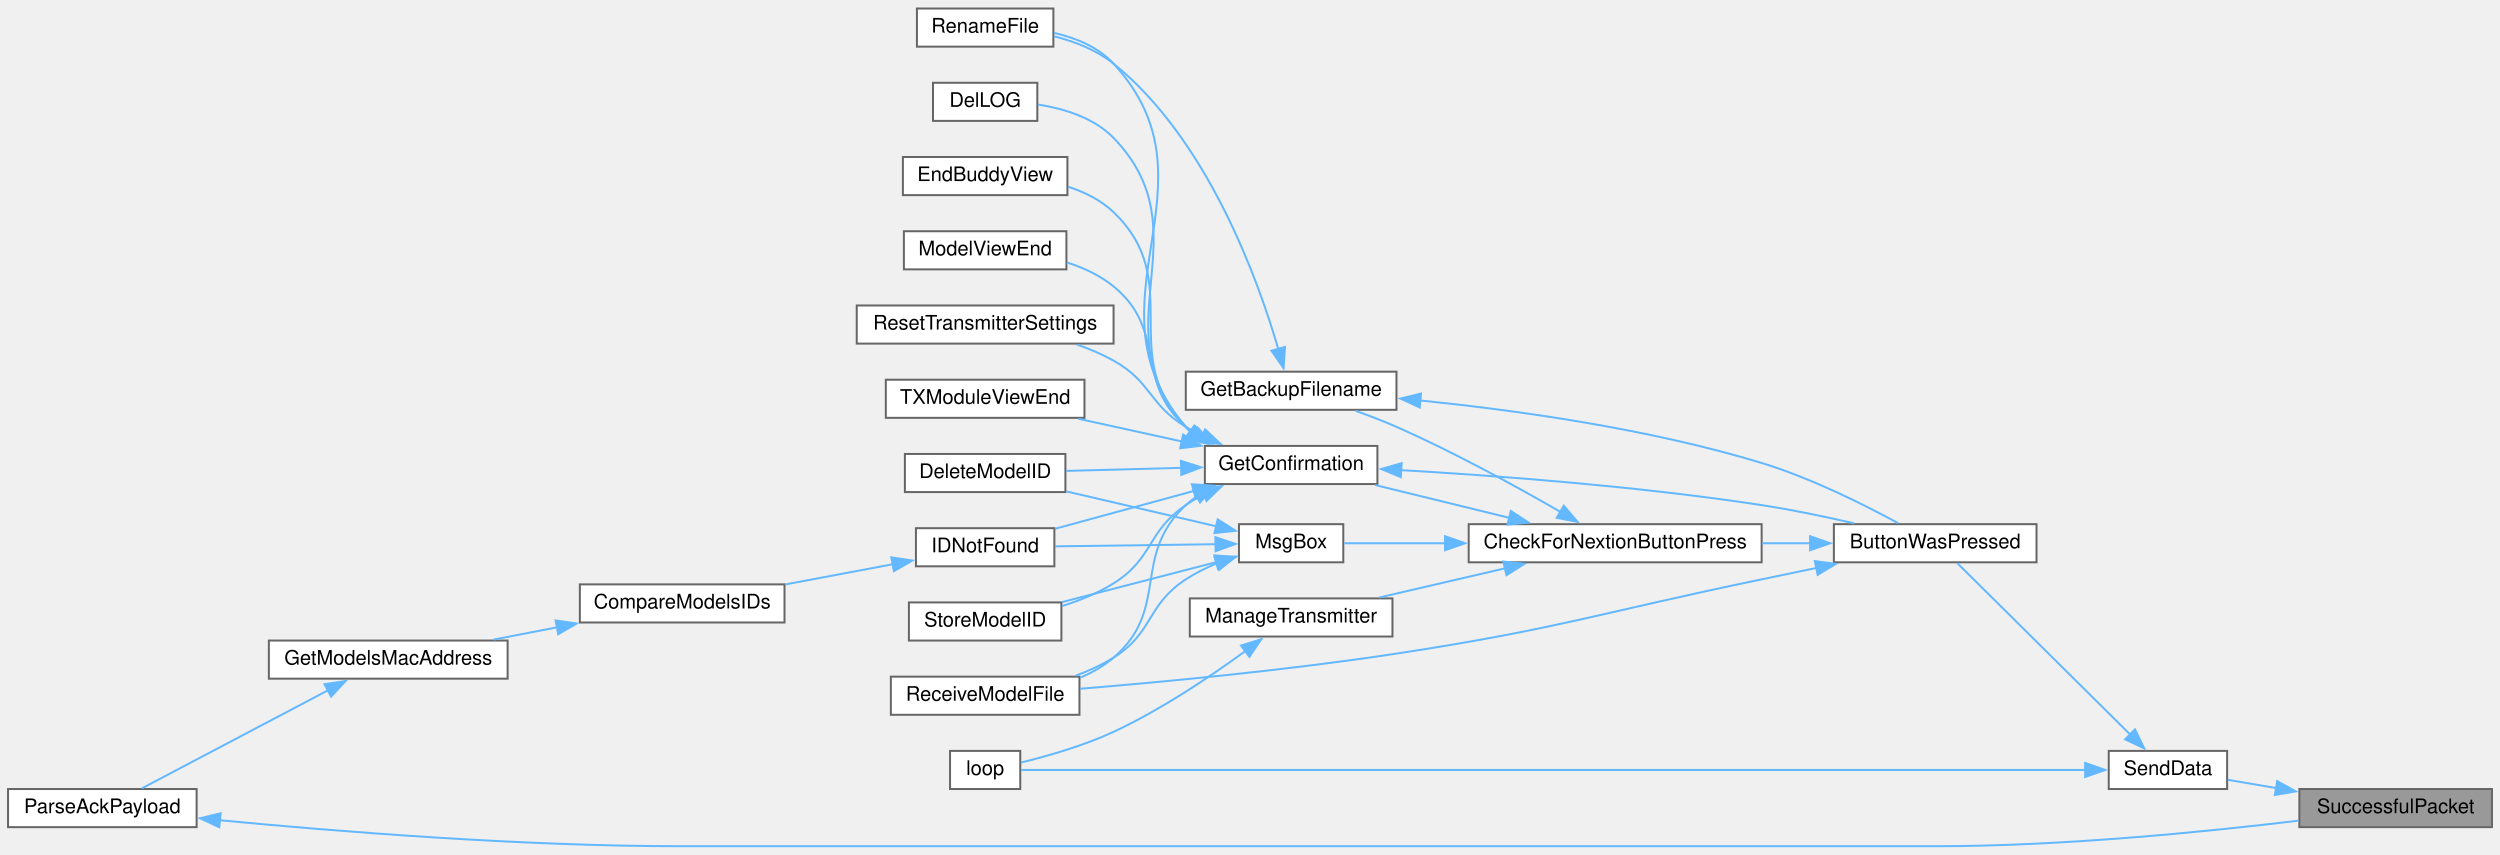
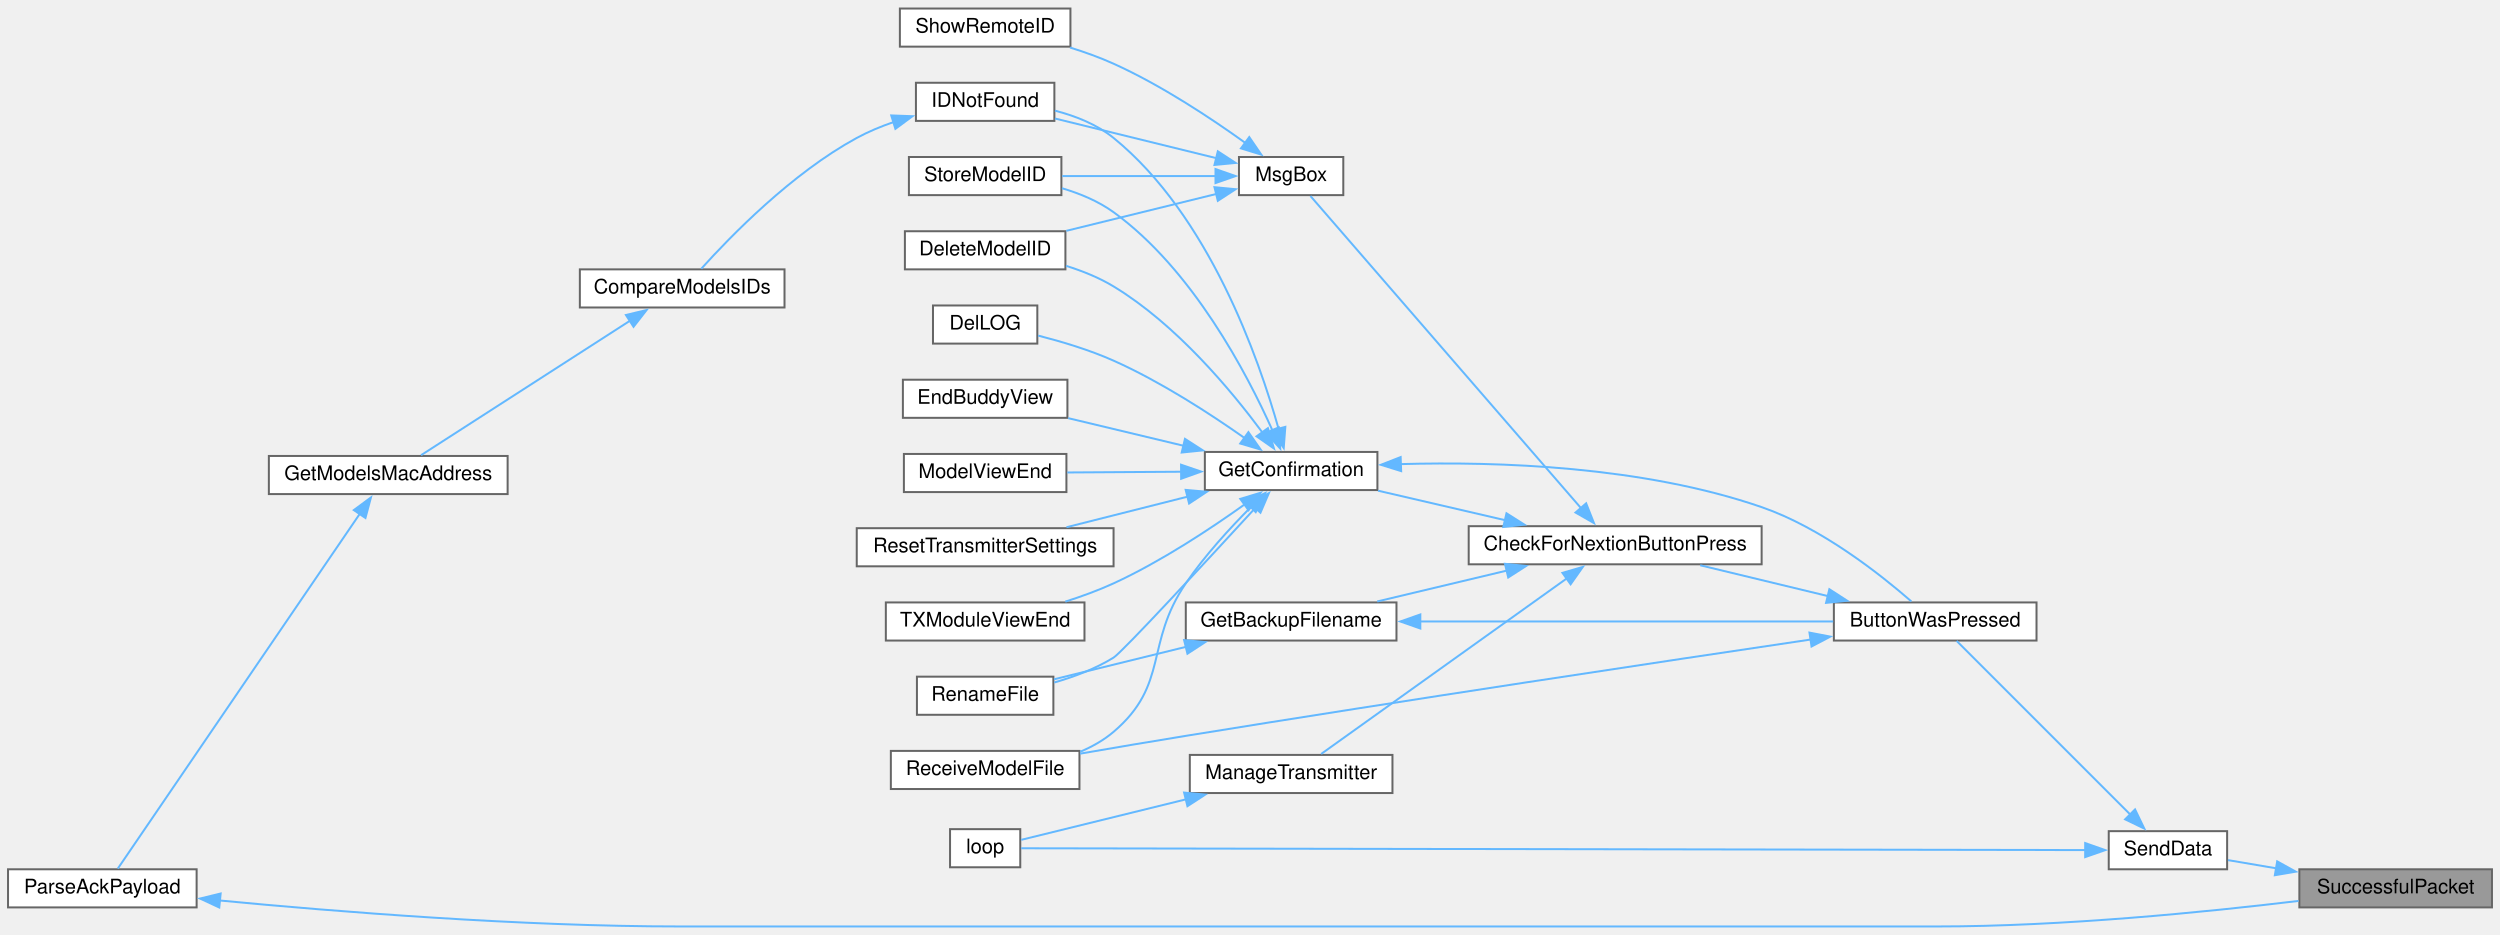
- <svg xmlns="http://www.w3.org/2000/svg" xmlns:xlink="http://www.w3.org/1999/xlink" width="1246pt" height="426pt" viewBox="0.00 0.00 1246.00 425.50">
-   <g id="graph0" class="graph" transform="scale(1 1) rotate(0) translate(4 421.5)">
+ <svg xmlns="http://www.w3.org/2000/svg" xmlns:xlink="http://www.w3.org/1999/xlink" width="1246pt" height="466pt" viewBox="0.00 0.00 1246.00 465.50">
+   <g id="graph0" class="graph" transform="scale(1 1) rotate(0) translate(4 461.5)">
    <g id="node1" class="node">
      <g id="a_node1">
        <a xlink:title=" ">
          <polygon fill="#999999" stroke="#666666" points="1238,-28.5 1142,-28.5 1142,-9.5 1238,-9.5 1238,-28.5" />
          <text text-anchor="middle" x="1190" y="-16.5" font-family="Helvetica,sans-Serif" font-size="10.00">SuccessfulPacket</text>
        </a>
      </g>
    </g>
    <g id="node2" class="node">
      <g id="a_node2">
        <a xlink:href="transceiver_8h.html#a049bfb836e7aa4a3a48a1a4bd225fafc" target="_top" xlink:title=" ">
          <polygon fill="white" stroke="#666666" points="1106,-47.5 1047,-47.5 1047,-28.5 1106,-28.5 1106,-47.5" />
          <text text-anchor="middle" x="1076.5" y="-35.5" font-family="Helvetica,sans-Serif" font-size="10.00">SendData</text>
        </a>
      </g>
    </g>
    <g id="edge1" class="edge">
      <path fill="none" stroke="#63b8ff" d="M1130.39,-28.99C1122.07,-30.41 1113.83,-31.81 1106.43,-33.07" />
      <polygon fill="#63b8ff" stroke="#63b8ff" points="1130.95,-32.44 1140.22,-27.31 1129.78,-25.54 1130.95,-32.44" />
    </g>
    <g id="node3" class="node">
      <g id="a_node3">
        <a xlink:href="TransmitterCode_2src_2main_8cpp.html#a804fdbdd5eab4c596bbe8a23eecbe4d5" target="_top" xlink:title=" ">
-           <polygon fill="white" stroke="#666666" points="1011,-160.5 910,-160.5 910,-141.5 1011,-141.5 1011,-160.5" />
-           <text text-anchor="middle" x="960.5" y="-148.5" font-family="Helvetica,sans-Serif" font-size="10.00">ButtonWasPressed</text>
+           <polygon fill="white" stroke="#666666" points="1011,-161.5 910,-161.5 910,-142.5 1011,-142.5 1011,-161.5" />
+           <text text-anchor="middle" x="960.5" y="-149.5" font-family="Helvetica,sans-Serif" font-size="10.00">ButtonWasPressed</text>
        </a>
      </g>
    </g>
    <g id="edge2" class="edge">
-       <path fill="none" stroke="#63b8ff" d="M1057.76,-55.58C1033.52,-79.61 990.85,-121.91 971.52,-141.07" />
-       <polygon fill="#63b8ff" stroke="#63b8ff" points="1060.07,-58.23 1064.71,-48.7 1055.14,-53.25 1060.07,-58.23" />
+       <path fill="none" stroke="#63b8ff" d="M1057.72,-55.78C1033.33,-80.17 990.36,-123.14 971.19,-142.31" />
+       <polygon fill="#63b8ff" stroke="#63b8ff" points="1060.11,-58.34 1064.71,-48.79 1055.16,-53.39 1060.11,-58.34" />
    </g>
    <g id="node21" class="node">
      <g id="a_node21">
        <a xlink:href="TransmitterCode_2src_2main_8cpp.html#ad3cb30894c94eb016e98bdcaa899ac86" target="_top" xlink:title=" ">
-           <polygon fill="white" stroke="#666666" points="504.5,-47.5 469.5,-47.5 469.5,-28.5 504.5,-28.5 504.5,-47.5" />
-           <text text-anchor="middle" x="487" y="-35.5" font-family="Helvetica,sans-Serif" font-size="10.00">loop</text>
+           <polygon fill="white" stroke="#666666" points="504.5,-48.5 469.5,-48.5 469.5,-29.5 504.5,-29.5 504.5,-48.5" />
+           <text text-anchor="middle" x="487" y="-36.5" font-family="Helvetica,sans-Serif" font-size="10.00">loop</text>
        </a>
      </g>
    </g>
    <g id="edge31" class="edge">
-       <path fill="none" stroke="#63b8ff" d="M1035.58,-38C919.31,-38 584.16,-38 504.93,-38" />
-       <polygon fill="#63b8ff" stroke="#63b8ff" points="1035.25,-41.5 1045.25,-38 1035.25,-34.5 1035.25,-41.5" />
+       <path fill="none" stroke="#63b8ff" d="M1035.58,-38.07C919.31,-38.27 584.16,-38.84 504.93,-38.97" />
+       <polygon fill="#63b8ff" stroke="#63b8ff" points="1035.26,-41.57 1045.25,-38.05 1035.25,-34.57 1035.26,-41.57" />
    </g>
    <g id="node4" class="node">
      <g id="a_node4">
        <a xlink:href="Utilities_8h.html#afb7c85cac4aa89fd998ed81c330374d2" target="_top" xlink:title=" ">
-           <polygon fill="white" stroke="#666666" points="874,-160.5 728,-160.5 728,-141.5 874,-141.5 874,-160.5" />
-           <text text-anchor="middle" x="801" y="-148.5" font-family="Helvetica,sans-Serif" font-size="10.00">CheckForNextionButtonPress</text>
+           <polygon fill="white" stroke="#666666" points="874,-199.5 728,-199.5 728,-180.5 874,-180.5 874,-199.5" />
+           <text text-anchor="middle" x="801" y="-187.5" font-family="Helvetica,sans-Serif" font-size="10.00">CheckForNextionButtonPress</text>
        </a>
      </g>
    </g>
    <g id="edge3" class="edge">
-       <path fill="none" stroke="#63b8ff" d="M898.32,-151C890.43,-151 882.29,-151 874.24,-151" />
-       <polygon fill="#63b8ff" stroke="#63b8ff" points="898.15,-154.5 908.15,-151 898.15,-147.5 898.15,-154.5" />
+       <path fill="none" stroke="#63b8ff" d="M906.94,-164.68C886.25,-169.67 862.83,-175.32 843.38,-180.02" />
+       <polygon fill="#63b8ff" stroke="#63b8ff" points="907.75,-168.09 916.65,-162.34 906.11,-161.28 907.75,-168.09" />
    </g>
    <g id="node16" class="node">
      <g id="a_node16">
        <a xlink:href="TransmitterCode_2src_2main_8cpp.html#ab7c9edf843c732d7fe296564f39bc0dc" target="_top" xlink:title="RECEIVE A MODEL FILE.">
-           <polygon fill="white" stroke="#666666" points="534,-84.5 440,-84.5 440,-65.5 534,-65.5 534,-84.5" />
-           <text text-anchor="middle" x="487" y="-72.5" font-family="Helvetica,sans-Serif" font-size="10.00">ReceiveModelFile</text>
+           <polygon fill="white" stroke="#666666" points="534,-87.5 440,-87.5 440,-68.5 534,-68.5 534,-87.5" />
+           <text text-anchor="middle" x="487" y="-75.5" font-family="Helvetica,sans-Serif" font-size="10.00">ReceiveModelFile</text>
        </a>
      </g>
    </g>
    <g id="edge30" class="edge">
-       <path fill="none" stroke="#63b8ff" d="M901.43,-138.72C892.26,-136.79 882.87,-134.84 874,-133 793.17,-116.28 773.6,-108.46 692,-96 638.15,-87.77 575.8,-81.88 534.35,-78.47" />
-       <polygon fill="#63b8ff" stroke="#63b8ff" points="900.49,-142.1 910.99,-140.73 901.93,-135.25 900.49,-142.1" />
+       <path fill="none" stroke="#63b8ff" d="M898.37,-143C824.53,-132.04 696.57,-112.79 587,-95 569.79,-92.21 550.91,-89 534.31,-86.13" />
+       <polygon fill="#63b8ff" stroke="#63b8ff" points="897.84,-146.46 908.25,-144.46 898.87,-139.53 897.84,-146.46" />
    </g>
    <g id="node5" class="node">
      <g id="a_node5">
        <a xlink:href="TransmitterCode_2src_2main_8cpp.html#a641d6dab68ec7b2a8a32492aac55bc1c" target="_top" xlink:title=" ">
-           <polygon fill="white" stroke="#666666" points="692,-236.5 587,-236.5 587,-217.5 692,-217.5 692,-236.5" />
-           <text text-anchor="middle" x="639.5" y="-224.5" font-family="Helvetica,sans-Serif" font-size="10.00">GetBackupFilename</text>
+           <polygon fill="white" stroke="#666666" points="692,-161.5 587,-161.5 587,-142.5 692,-142.5 692,-161.5" />
+           <text text-anchor="middle" x="639.5" y="-149.5" font-family="Helvetica,sans-Serif" font-size="10.00">GetBackupFilename</text>
        </a>
      </g>
    </g>
    <g id="edge4" class="edge">
-       <path fill="none" stroke="#63b8ff" d="M773.87,-166.53C752.34,-178.95 720.79,-196.33 692,-209 685.5,-211.86 678.39,-214.59 671.58,-217.02" />
-       <polygon fill="#63b8ff" stroke="#63b8ff" points="775.39,-169.7 782.26,-161.64 771.86,-163.65 775.39,-169.7" />
+       <path fill="none" stroke="#63b8ff" d="M747.07,-177.39C726.04,-172.38 702.2,-166.7 682.4,-161.98" />
+       <polygon fill="#63b8ff" stroke="#63b8ff" points="746.08,-180.75 756.62,-179.67 747.7,-173.94 746.08,-180.75" />
    </g>
    <g id="node7" class="node">
      <g id="a_node7">
        <a xlink:href="TransmitterCode_2src_2main_8cpp.html#a6506bf72e0dd9e9ce480156b47625bff" target="_top" xlink:title=" ">
-           <polygon fill="white" stroke="#666666" points="682.5,-199.5 596.5,-199.5 596.5,-180.5 682.5,-180.5 682.5,-199.5" />
-           <text text-anchor="middle" x="639.5" y="-187.5" font-family="Helvetica,sans-Serif" font-size="10.00">GetConfirmation</text>
+           <polygon fill="white" stroke="#666666" points="682.5,-236.5 596.5,-236.5 596.5,-217.5 682.5,-217.5 682.5,-236.5" />
+           <text text-anchor="middle" x="639.5" y="-224.5" font-family="Helvetica,sans-Serif" font-size="10.00">GetConfirmation</text>
        </a>
      </g>
    </g>
    <g id="edge7" class="edge">
-       <path fill="none" stroke="#63b8ff" d="M748.32,-163.64C726.63,-168.94 701.75,-175.02 681.36,-180.01" />
-       <polygon fill="#63b8ff" stroke="#63b8ff" points="748.99,-167.08 757.87,-161.3 747.32,-160.28 748.99,-167.08" />
+       <path fill="none" stroke="#63b8ff" d="M746.1,-202.5C725.45,-207.29 702.22,-212.68 682.81,-217.19" />
+       <polygon fill="#63b8ff" stroke="#63b8ff" points="746.83,-205.93 755.78,-200.26 745.25,-199.11 746.83,-205.93" />
    </g>
    <g id="node20" class="node">
      <g id="a_node20">
        <a xlink:href="TransmitterCode_2src_2main_8cpp.html#a558ea014e230b7caa54ce5a37ad29b22" target="_top" xlink:title=" ">
-           <polygon fill="white" stroke="#666666" points="690,-123.5 589,-123.5 589,-104.5 690,-104.5 690,-123.5" />
-           <text text-anchor="middle" x="639.5" y="-111.5" font-family="Helvetica,sans-Serif" font-size="10.00">ManageTransmitter</text>
+           <polygon fill="white" stroke="#666666" points="690,-85.5 589,-85.5 589,-66.5 690,-66.5 690,-85.5" />
+           <text text-anchor="middle" x="639.5" y="-73.5" font-family="Helvetica,sans-Serif" font-size="10.00">ManageTransmitter</text>
        </a>
      </g>
    </g>
    <g id="edge23" class="edge">
-       <path fill="none" stroke="#63b8ff" d="M746.19,-138.52C725.72,-133.77 702.69,-128.43 683.36,-123.94" />
-       <polygon fill="#63b8ff" stroke="#63b8ff" points="745.25,-141.89 755.78,-140.74 746.83,-135.07 745.25,-141.89" />
+       <path fill="none" stroke="#63b8ff" d="M777.06,-173.6C743.49,-149.61 681.98,-105.65 654.46,-85.98" />
+       <polygon fill="#63b8ff" stroke="#63b8ff" points="774.72,-176.24 784.89,-179.2 778.79,-170.54 774.72,-176.24" />
    </g>
    <g id="node22" class="node">
      <g id="a_node22">
        <a xlink:href="TransmitterCode_2src_2main_8cpp.html#a6f5b0f1e4ca75768c16c4dd93f92a8de" target="_top" xlink:title=" ">
-           <polygon fill="white" stroke="#666666" points="665.5,-160.5 613.5,-160.5 613.5,-141.5 665.5,-141.5 665.5,-160.5" />
-           <text text-anchor="middle" x="639.5" y="-148.5" font-family="Helvetica,sans-Serif" font-size="10.00">MsgBox</text>
+           <polygon fill="white" stroke="#666666" points="665.5,-383.5 613.5,-383.5 613.5,-364.5 665.5,-364.5 665.5,-383.5" />
+           <text text-anchor="middle" x="639.5" y="-371.5" font-family="Helvetica,sans-Serif" font-size="10.00">MsgBox</text>
        </a>
      </g>
    </g>
    <g id="edge25" class="edge">
-       <path fill="none" stroke="#63b8ff" d="M716.29,-151C697.95,-151 679.88,-151 665.99,-151" />
-       <polygon fill="#63b8ff" stroke="#63b8ff" points="716.2,-154.5 726.2,-151 716.2,-147.5 716.2,-154.5" />
+       <path fill="none" stroke="#63b8ff" d="M783.91,-208.57C750.52,-247.08 674.7,-334.54 649.12,-364.06" />
+       <polygon fill="#63b8ff" stroke="#63b8ff" points="786.53,-210.89 790.43,-201.04 781.24,-206.3 786.53,-210.89" />
    </g>
    <g id="edge5" class="edge">
-       <path fill="none" stroke="#63b8ff" d="M703.83,-222.15C751.42,-217.33 817.81,-208.09 874,-191 898.62,-183.51 925.2,-170.16 942.07,-160.96" />
-       <polygon fill="#63b8ff" stroke="#63b8ff" points="703.58,-218.65 693.96,-223.1 704.25,-225.62 703.58,-218.65" />
+       <path fill="none" stroke="#63b8ff" d="M703.68,-152C764.13,-152 854.1,-152 909.66,-152" />
+       <polygon fill="#63b8ff" stroke="#63b8ff" points="703.89,-148.5 693.89,-152 703.89,-155.5 703.89,-148.5" />
    </g>
    <g id="node6" class="node">
      <g id="a_node6">
        <a xlink:href="TransmitterCode_2src_2main_8cpp.html#a9d94366336f1e5fd43edb9c24bec5821" target="_top" xlink:title=" ">
-           <polygon fill="white" stroke="#666666" points="521,-417.5 453,-417.5 453,-398.5 521,-398.5 521,-417.5" />
-           <text text-anchor="middle" x="487" y="-405.5" font-family="Helvetica,sans-Serif" font-size="10.00">RenameFile</text>
+           <polygon fill="white" stroke="#666666" points="521,-124.5 453,-124.5 453,-105.5 521,-105.5 521,-124.5" />
+           <text text-anchor="middle" x="487" y="-112.5" font-family="Helvetica,sans-Serif" font-size="10.00">RenameFile</text>
        </a>
      </g>
    </g>
    <g id="edge6" class="edge">
-       <path fill="none" stroke="#63b8ff" d="M633.19,-247.46C623.13,-282.08 597.98,-352.15 551,-390 542.59,-396.78 531.74,-401.01 521.43,-403.64" />
-       <polygon fill="#63b8ff" stroke="#63b8ff" points="636.44,-248.83 635.72,-238.26 629.69,-246.97 636.44,-248.83" />
+       <path fill="none" stroke="#63b8ff" d="M587.11,-139.37C565.36,-134.02 540.64,-127.94 521.32,-123.19" />
+       <polygon fill="#63b8ff" stroke="#63b8ff" points="586.15,-142.73 596.7,-141.72 587.82,-135.94 586.15,-142.73" />
    </g>
    <g id="edge8" class="edge">
-       <path fill="none" stroke="#63b8ff" d="M694.13,-187.44C741.61,-184.69 812.7,-179.39 874,-170 889.18,-167.67 905.69,-164.23 920.12,-160.9" />
-       <polygon fill="#63b8ff" stroke="#63b8ff" points="694.18,-183.93 684.39,-187.99 694.57,-190.92 694.18,-183.93" />
+       <path fill="none" stroke="#63b8ff" d="M694.15,-230.44C742.51,-231.79 814.88,-229.41 874,-209 903.85,-198.69 933.29,-175.39 948.63,-161.99" />
+       <polygon fill="#63b8ff" stroke="#63b8ff" points="694.33,-226.95 684.21,-230.09 694.08,-233.94 694.33,-226.95" />
    </g>
    <g id="edge19" class="edge">
-       <path fill="none" stroke="#63b8ff" d="M589.18,-206.68C588.42,-207.42 587.69,-208.19 587,-209 533.73,-271.37 606.57,-329.68 551,-390 543.37,-398.28 532.22,-402.85 521.41,-405.34" />
-       <polygon fill="#63b8ff" stroke="#63b8ff" points="591.17,-209.56 597.17,-200.82 587.03,-203.91 591.17,-209.56" />
+       <path fill="none" stroke="#63b8ff" d="M621.7,-208.67C597.51,-182.33 555.28,-136.65 551,-134 542.06,-128.47 531.41,-124.46 521.44,-121.59" />
+       <polygon fill="#63b8ff" stroke="#63b8ff" points="619.05,-210.96 628.39,-215.96 624.21,-206.22 619.05,-210.96" />
    </g>
    <g id="node8" class="node">
      <g id="a_node8">
        <a xlink:href="TransmitterCode_2src_2main_8cpp.html#ac45477c637c975e13189e2988c8813b3" target="_top" xlink:title=" ">
-           <polygon fill="white" stroke="#666666" points="527,-195.5 447,-195.5 447,-176.5 527,-176.5 527,-195.5" />
-           <text text-anchor="middle" x="487" y="-183.5" font-family="Helvetica,sans-Serif" font-size="10.00">DeleteModelID</text>
+           <polygon fill="white" stroke="#666666" points="527,-346.5 447,-346.5 447,-327.5 527,-327.5 527,-346.5" />
+           <text text-anchor="middle" x="487" y="-334.5" font-family="Helvetica,sans-Serif" font-size="10.00">DeleteModelID</text>
        </a>
      </g>
    </g>
    <g id="edge9" class="edge">
-       <path fill="none" stroke="#63b8ff" d="M584.71,-188.57C565.8,-188.07 544.93,-187.51 527.43,-187.05" />
-       <polygon fill="#63b8ff" stroke="#63b8ff" points="584.57,-192.07 594.66,-188.83 584.76,-185.07 584.57,-192.07" />
+       <path fill="none" stroke="#63b8ff" d="M625.23,-246.14C609.75,-267.05 582.27,-300.07 551,-319 543.8,-323.36 535.5,-326.7 527.33,-329.25" />
+       <polygon fill="#63b8ff" stroke="#63b8ff" points="627.94,-248.36 630.94,-238.2 622.26,-244.28 627.94,-248.36" />
    </g>
    <g id="node9" class="node">
      <g id="a_node9">
        <a xlink:href="TransmitterCode_2src_2main_8cpp.html#a53d438145d004c3b053f245f494f4284" target="_top" xlink:title=" ">
-           <polygon fill="white" stroke="#666666" points="513,-380.5 461,-380.5 461,-361.5 513,-361.5 513,-380.5" />
-           <text text-anchor="middle" x="487" y="-368.5" font-family="Helvetica,sans-Serif" font-size="10.00">DelLOG</text>
+           <polygon fill="white" stroke="#666666" points="513,-309.5 461,-309.5 461,-290.5 513,-290.5 513,-309.5" />
+           <text text-anchor="middle" x="487" y="-297.5" font-family="Helvetica,sans-Serif" font-size="10.00">DelLOG</text>
        </a>
      </g>
    </g>
    <g id="edge10" class="edge">
-       <path fill="none" stroke="#63b8ff" d="M589.62,-206.37C588.7,-207.2 587.83,-208.08 587,-209 542.95,-258.11 596.86,-305.58 551,-353 541.27,-363.06 526.35,-367.61 513.47,-369.62" />
-       <polygon fill="#63b8ff" stroke="#63b8ff" points="591.38,-209.4 597.57,-200.81 587.37,-203.67 591.38,-209.4" />
+       <path fill="none" stroke="#63b8ff" d="M616.38,-243.38C599.26,-255.43 574.56,-271.49 551,-282 539.05,-287.33 525.13,-291.5 513.41,-294.49" />
+       <polygon fill="#63b8ff" stroke="#63b8ff" points="618.21,-246.37 624.29,-237.7 614.13,-240.69 618.21,-246.37" />
    </g>
    <g id="node10" class="node">
      <g id="a_node10">
        <a xlink:href="TransmitterCode_2src_2main_8cpp.html#a16c65917a148c7f6c17babf11e977b69" target="_top" xlink:title=" ">
-           <polygon fill="white" stroke="#666666" points="528,-343.5 446,-343.5 446,-324.5 528,-324.5 528,-343.5" />
-           <text text-anchor="middle" x="487" y="-331.5" font-family="Helvetica,sans-Serif" font-size="10.00">EndBuddyView</text>
+           <polygon fill="white" stroke="#666666" points="528,-272.5 446,-272.5 446,-253.5 528,-253.5 528,-272.5" />
+           <text text-anchor="middle" x="487" y="-260.5" font-family="Helvetica,sans-Serif" font-size="10.00">EndBuddyView</text>
        </a>
      </g>
    </g>
    <g id="edge11" class="edge">
-       <path fill="none" stroke="#63b8ff" d="M590.2,-206.05C589.08,-206.98 588.01,-207.96 587,-209 552.04,-244.99 587.29,-281.35 551,-316 544.75,-321.97 536.65,-325.98 528.37,-328.67" />
-       <polygon fill="#63b8ff" stroke="#63b8ff" points="591.87,-209.14 598.34,-200.75 588.05,-203.28 591.87,-209.14" />
+       <path fill="none" stroke="#63b8ff" d="M585.85,-239.59C566.98,-244.11 546.01,-249.12 528.35,-253.35" />
+       <polygon fill="#63b8ff" stroke="#63b8ff" points="586.59,-243.02 595.5,-237.28 584.96,-236.21 586.59,-243.02" />
    </g>
    <g id="node11" class="node">
      <g id="a_node11">
        <a xlink:href="ModelMatch_8h.html#afdd42b1130d38073be1c2025af855879" target="_top" xlink:title=" ">
-           <polygon fill="white" stroke="#666666" points="521.5,-158.5 452.5,-158.5 452.5,-139.5 521.5,-139.5 521.5,-158.5" />
-           <text text-anchor="middle" x="487" y="-146.5" font-family="Helvetica,sans-Serif" font-size="10.00">IDNotFound</text>
+           <polygon fill="white" stroke="#666666" points="521.5,-420.5 452.5,-420.5 452.5,-401.5 521.5,-401.5 521.5,-420.5" />
+           <text text-anchor="middle" x="487" y="-408.5" font-family="Helvetica,sans-Serif" font-size="10.00">IDNotFound</text>
        </a>
      </g>
    </g>
    <g id="edge12" class="edge">
-       <path fill="none" stroke="#63b8ff" d="M591.04,-177.07C568.55,-170.94 542.2,-163.77 521.78,-158.2" />
-       <polygon fill="#63b8ff" stroke="#63b8ff" points="590.04,-180.43 600.61,-179.68 591.88,-173.67 590.04,-180.43" />
+       <path fill="none" stroke="#63b8ff" d="M633.3,-247.83C623.41,-283.08 598.51,-354.42 551,-393 542.7,-399.74 532,-403.96 521.78,-406.6" />
+       <polygon fill="#63b8ff" stroke="#63b8ff" points="636.61,-249 635.8,-238.44 629.84,-247.2 636.61,-249" />
    </g>
    <g id="node15" class="node">
      <g id="a_node15">
        <a xlink:href="TransmitterCode_2src_2main_8cpp.html#ae9f91b9da28f2e1e2fb126961f03c31c" target="_top" xlink:title=" ">
-           <polygon fill="white" stroke="#666666" points="527.5,-306.5 446.5,-306.5 446.5,-287.5 527.5,-287.5 527.5,-306.5" />
-           <text text-anchor="middle" x="487" y="-294.5" font-family="Helvetica,sans-Serif" font-size="10.00">ModelViewEnd</text>
+           <polygon fill="white" stroke="#666666" points="527.5,-235.5 446.5,-235.5 446.5,-216.5 527.5,-216.5 527.5,-235.5" />
+           <text text-anchor="middle" x="487" y="-223.5" font-family="Helvetica,sans-Serif" font-size="10.00">ModelViewEnd</text>
        </a>
      </g>
    </g>
    <g id="edge17" class="edge">
-       <path fill="none" stroke="#63b8ff" d="M591.52,-205.46C589.94,-206.56 588.42,-207.74 587,-209 560.81,-232.19 578.05,-256.81 551,-279 544.32,-284.48 536.05,-288.3 527.73,-290.95" />
-       <polygon fill="#63b8ff" stroke="#63b8ff" points="592.91,-208.7 599.85,-200.69 589.43,-202.62 592.91,-208.7" />
+       <path fill="none" stroke="#63b8ff" d="M584.8,-226.64C566.06,-226.52 545.36,-226.38 527.94,-226.27" />
+       <polygon fill="#63b8ff" stroke="#63b8ff" points="584.64,-230.14 594.66,-226.71 584.69,-223.14 584.64,-230.14" />
    </g>
    <g id="edge18" class="edge">
-       <path fill="none" stroke="#63b8ff" d="M592.81,-174.62C590.75,-173.21 588.8,-171.67 587,-170 559.64,-144.54 579.33,-118.38 551,-94 546.15,-89.83 540.41,-86.57 534.4,-84.03" />
-       <polygon fill="#63b8ff" stroke="#63b8ff" points="590.63,-177.41 601.05,-179.31 594.09,-171.32 590.63,-177.41" />
+       <path fill="none" stroke="#63b8ff" d="M619.54,-209.12C609.11,-198.66 596.41,-184.81 587,-171 566.4,-140.78 578.84,-120.71 551,-97 546.13,-92.85 540.38,-89.61 534.36,-87.07" />
+       <polygon fill="#63b8ff" stroke="#63b8ff" points="616.96,-211.5 626.56,-215.99 621.85,-206.5 616.96,-211.5" />
    </g>
    <g id="node17" class="node">
      <g id="a_node17">
        <a xlink:href="TransmitterCode_2src_2main_8cpp.html#a5c7f22bae35d5d6df9d54fe79dbb8401" target="_top" xlink:title=" ">
-           <polygon fill="white" stroke="#666666" points="551,-269.5 423,-269.5 423,-250.5 551,-250.5 551,-269.5" />
-           <text text-anchor="middle" x="487" y="-257.5" font-family="Helvetica,sans-Serif" font-size="10.00">ResetTransmitterSettings</text>
+           <polygon fill="white" stroke="#666666" points="551,-198.5 423,-198.5 423,-179.5 551,-179.5 551,-198.5" />
+           <text text-anchor="middle" x="487" y="-186.5" font-family="Helvetica,sans-Serif" font-size="10.00">ResetTransmitterSettings</text>
        </a>
      </g>
    </g>
    <g id="edge20" class="edge">
-       <path fill="none" stroke="#63b8ff" d="M595.24,-204.51C592.39,-205.91 589.62,-207.4 587,-209 568.47,-220.3 569.94,-231.4 551,-242 545.34,-245.17 539.08,-247.81 532.76,-250.02" />
-       <polygon fill="#63b8ff" stroke="#63b8ff" points="596.6,-207.74 604.35,-200.51 593.79,-201.33 596.6,-207.74" />
+       <path fill="none" stroke="#63b8ff" d="M588.01,-214.25C568.3,-209.27 546.04,-203.66 527.54,-198.98" />
+       <polygon fill="#63b8ff" stroke="#63b8ff" points="586.94,-217.59 597.49,-216.65 588.65,-210.8 586.94,-217.59" />
    </g>
    <g id="node18" class="node">
      <g id="a_node18">
        <a xlink:href="TransmitterCode_2src_2main_8cpp.html#a3838aa0b33bb22d3b9934da05d2716d8" target="_top" xlink:title=" ">
-           <polygon fill="white" stroke="#666666" points="525,-121.5 449,-121.5 449,-102.5 525,-102.5 525,-121.5" />
-           <text text-anchor="middle" x="487" y="-109.5" font-family="Helvetica,sans-Serif" font-size="10.00">StoreModelID</text>
+           <polygon fill="white" stroke="#666666" points="525,-383.5 449,-383.5 449,-364.5 525,-364.5 525,-383.5" />
+           <text text-anchor="middle" x="487" y="-371.5" font-family="Helvetica,sans-Serif" font-size="10.00">StoreModelID</text>
        </a>
      </g>
    </g>
    <g id="edge21" class="edge">
-       <path fill="none" stroke="#63b8ff" d="M596.05,-175.36C592.9,-173.72 589.84,-171.94 587,-170 567.5,-156.72 571,-143.51 551,-131 543.25,-126.15 534.19,-122.48 525.4,-119.72" />
-       <polygon fill="#63b8ff" stroke="#63b8ff" points="594.4,-178.45 604.94,-179.47 597.33,-172.1 594.4,-178.45" />
+       <path fill="none" stroke="#63b8ff" d="M630.23,-247.14C617.47,-275.67 590.3,-327.55 551,-356 543.44,-361.47 534.26,-365.28 525.28,-367.94" />
+       <polygon fill="#63b8ff" stroke="#63b8ff" points="633.34,-248.76 634.07,-238.19 626.91,-245.99 633.34,-248.76" />
    </g>
    <g id="node19" class="node">
      <g id="a_node19">
        <a xlink:href="TransmitterCode_2src_2main_8cpp.html#a3c55ef7c23759a89a86f6519569c4f7a" target="_top" xlink:title=" ">
-           <polygon fill="white" stroke="#666666" points="536.5,-232.5 437.5,-232.5 437.5,-213.5 536.5,-213.5 536.5,-232.5" />
-           <text text-anchor="middle" x="487" y="-220.5" font-family="Helvetica,sans-Serif" font-size="10.00">TXModuleViewEnd</text>
+           <polygon fill="white" stroke="#666666" points="536.5,-161.5 437.5,-161.5 437.5,-142.5 536.5,-142.5 536.5,-161.5" />
+           <text text-anchor="middle" x="487" y="-149.5" font-family="Helvetica,sans-Serif" font-size="10.00">TXModuleViewEnd</text>
        </a>
      </g>
    </g>
    <g id="edge22" class="edge">
-       <path fill="none" stroke="#63b8ff" d="M585.31,-201.66C568.36,-205.38 549.77,-209.45 533.43,-213.04" />
-       <polygon fill="#63b8ff" stroke="#63b8ff" points="585.68,-205.16 594.7,-199.6 584.18,-198.33 585.68,-205.16" />
+       <path fill="none" stroke="#63b8ff" d="M616.38,-210.4C599.26,-198.17 574.56,-181.84 551,-171 543.42,-167.52 535.05,-164.47 526.94,-161.9" />
+       <polygon fill="#63b8ff" stroke="#63b8ff" points="614.16,-213.11 624.3,-216.17 618.28,-207.45 614.16,-213.11" />
    </g>
    <g id="node12" class="node">
      <g id="a_node12">
        <a xlink:href="ModelMatch_8h.html#af8fe429ceb65bf9d257a2a0f1c63eccb" target="_top" xlink:title=" ">
-           <polygon fill="white" stroke="#666666" points="387,-130.5 285,-130.5 285,-111.5 387,-111.5 387,-130.5" />
-           <text text-anchor="middle" x="336" y="-118.5" font-family="Helvetica,sans-Serif" font-size="10.00">CompareModelsIDs</text>
+           <polygon fill="white" stroke="#666666" points="387,-327.5 285,-327.5 285,-308.5 387,-308.5 387,-327.5" />
+           <text text-anchor="middle" x="336" y="-315.5" font-family="Helvetica,sans-Serif" font-size="10.00">CompareModelsIDs</text>
        </a>
      </g>
    </g>
    <g id="edge13" class="edge">
-       <path fill="none" stroke="#63b8ff" d="M440.93,-140.53C424.03,-137.35 404.72,-133.73 387.37,-130.47" />
-       <polygon fill="#63b8ff" stroke="#63b8ff" points="440.23,-143.96 450.7,-142.37 441.52,-137.08 440.23,-143.96" />
+       <path fill="none" stroke="#63b8ff" d="M441.53,-400.97C435.13,-398.77 428.76,-396.13 423,-393 390.62,-375.41 359.9,-343.79 345.51,-327.81" />
+       <polygon fill="#63b8ff" stroke="#63b8ff" points="440.2,-404.22 450.79,-403.83 442.26,-397.53 440.2,-404.22" />
    </g>
    <g id="node13" class="node">
      <g id="a_node13">
        <a xlink:href="ModelMatch_8h.html#a494cb4acb30856d1f53f08df1b80c41b" target="_top" xlink:title=" ">
-           <polygon fill="white" stroke="#666666" points="249,-102.5 130,-102.5 130,-83.5 249,-83.5 249,-102.5" />
-           <text text-anchor="middle" x="189.5" y="-90.5" font-family="Helvetica,sans-Serif" font-size="10.00">GetModelsMacAddress</text>
+           <polygon fill="white" stroke="#666666" points="249,-234.5 130,-234.5 130,-215.5 249,-215.5 249,-234.5" />
+           <text text-anchor="middle" x="189.5" y="-222.5" font-family="Helvetica,sans-Serif" font-size="10.00">GetModelsMacAddress</text>
        </a>
      </g>
    </g>
    <g id="edge14" class="edge">
-       <path fill="none" stroke="#63b8ff" d="M273.61,-109.1C263.09,-107.07 252.25,-104.97 242.02,-102.98" />
-       <polygon fill="#63b8ff" stroke="#63b8ff" points="272.9,-112.53 283.38,-111 274.23,-105.66 272.9,-112.53" />
+       <path fill="none" stroke="#63b8ff" d="M310.19,-302.03C280.23,-282.75 230.77,-250.92 205.85,-234.88" />
+       <polygon fill="#63b8ff" stroke="#63b8ff" points="307.96,-304.76 318.26,-307.23 311.75,-298.87 307.96,-304.76" />
    </g>
    <g id="node14" class="node">
      <g id="a_node14">
        <a xlink:href="TransmitterCode_2src_2main_8cpp.html#a694f4f5a0147f4dc29b0bc1a8951547d" target="_top" xlink:title=" ">
          <polygon fill="white" stroke="#666666" points="94,-28.5 0,-28.5 0,-9.5 94,-9.5 94,-28.5" />
          <text text-anchor="middle" x="47" y="-16.5" font-family="Helvetica,sans-Serif" font-size="10.00">ParseAckPayload</text>
        </a>
      </g>
    </g>
    <g id="edge15" class="edge">
-       <path fill="none" stroke="#63b8ff" d="M159.6,-77.78C131.74,-63.11 90.41,-41.34 66.65,-28.82" />
-       <polygon fill="#63b8ff" stroke="#63b8ff" points="157.73,-80.75 168.21,-82.31 161,-74.56 157.73,-80.75" />
+       <path fill="none" stroke="#63b8ff" d="M175.37,-205.74C146.14,-162.89 76.59,-60.92 54.71,-28.84" />
+       <polygon fill="#63b8ff" stroke="#63b8ff" points="172.34,-207.52 180.87,-213.81 178.13,-203.58 172.34,-207.52" />
    </g>
    <g id="edge16" class="edge">
      <path fill="none" stroke="#63b8ff" d="M105.27,-12.97C163.15,-7.41 255.18,0 335,0 961.5,0 961.5,0 961.5,0 1023.92,0 1095.65,-7.19 1141.6,-12.73" />
      <polygon fill="#63b8ff" stroke="#63b8ff" points="105.28,-9.45 95.67,-13.91 105.97,-16.42 105.28,-9.45" />
    </g>
    <g id="edge24" class="edge">
-       <path fill="none" stroke="#63b8ff" d="M616.72,-97.3C599.61,-84.81 574.78,-68.05 551,-57 535.98,-50.02 517.76,-44.85 504.79,-41.68" />
-       <polygon fill="#63b8ff" stroke="#63b8ff" points="614.51,-100.01 624.63,-103.18 618.69,-94.4 614.51,-100.01" />
+       <path fill="none" stroke="#63b8ff" d="M587.1,-63.36C558.5,-56.33 524.77,-48.04 504.96,-43.17" />
+       <polygon fill="#63b8ff" stroke="#63b8ff" points="586.15,-66.73 596.7,-65.72 587.82,-59.94 586.15,-66.73" />
    </g>
    <g id="edge26" class="edge">
-       <path fill="none" stroke="#63b8ff" d="M602.16,-159.45C579.58,-164.7 550.57,-171.45 527.44,-176.83" />
-       <polygon fill="#63b8ff" stroke="#63b8ff" points="602.89,-162.88 611.84,-157.2 601.3,-156.06 602.89,-162.88" />
+       <path fill="none" stroke="#63b8ff" d="M602.16,-365.07C579.58,-359.52 550.57,-352.38 527.44,-346.7" />
+       <polygon fill="#63b8ff" stroke="#63b8ff" points="601.29,-368.46 611.84,-367.45 602.96,-361.66 601.29,-368.46" />
    </g>
    <g id="edge27" class="edge">
-       <path fill="none" stroke="#63b8ff" d="M601.98,-150.51C577.54,-150.19 545.6,-149.77 521.75,-149.45" />
-       <polygon fill="#63b8ff" stroke="#63b8ff" points="601.75,-154.01 611.8,-150.65 601.84,-147.01 601.75,-154.01" />
+       <path fill="none" stroke="#63b8ff" d="M602.31,-382.9C577.83,-388.92 545.71,-396.81 521.75,-402.7" />
+       <polygon fill="#63b8ff" stroke="#63b8ff" points="602.96,-386.34 611.84,-380.55 601.29,-379.54 602.96,-386.34" />
+     </g>
+     <g id="edge29" class="edge">
+       <path fill="none" stroke="#63b8ff" d="M601.86,-374C578.67,-374 548.76,-374 525.42,-374" />
+       <polygon fill="#63b8ff" stroke="#63b8ff" points="601.8,-377.5 611.8,-374 601.8,-370.5 601.8,-377.5" />
+     </g>
+     <g id="node23" class="node">
+       <g id="a_node23">
+         <a xlink:href="TransmitterCode_2src_2main_8cpp.html#ac36bdea2efcd030a336293af16f5dc09" target="_top" xlink:title=" ">
+           <polygon fill="white" stroke="#666666" points="529.5,-457.5 444.5,-457.5 444.5,-438.5 529.5,-438.5 529.5,-457.5" />
+           <text text-anchor="middle" x="487" y="-445.5" font-family="Helvetica,sans-Serif" font-size="10.00">ShowRemoteID</text>
+         </a>
+       </g>
    </g>
    <g id="edge28" class="edge">
-       <path fill="none" stroke="#63b8ff" d="M602.77,-141.09C597.27,-138.85 591.83,-136.17 587,-133 567.28,-120.06 571,-106.51 551,-94 545.19,-90.36 538.64,-87.39 532.02,-84.96" />
-       <polygon fill="#63b8ff" stroke="#63b8ff" points="601.24,-144.26 611.83,-144.37 603.62,-137.68 601.24,-144.26" />
-     </g>
-     <g id="edge29" class="edge">
-       <path fill="none" stroke="#63b8ff" d="M602.18,-141.59C578.94,-135.57 548.87,-127.77 525.42,-121.7" />
-       <polygon fill="#63b8ff" stroke="#63b8ff" points="601.29,-144.97 611.84,-144.09 603.04,-138.2 601.29,-144.97" />
+       <path fill="none" stroke="#63b8ff" d="M616.72,-390.49C599.61,-402.8 574.78,-419.27 551,-430 544.16,-433.09 536.65,-435.78 529.29,-438.07" />
+       <polygon fill="#63b8ff" stroke="#63b8ff" points="618.63,-393.43 624.62,-384.69 614.49,-387.79 618.63,-393.43" />
    </g>
  </g>
</svg>
